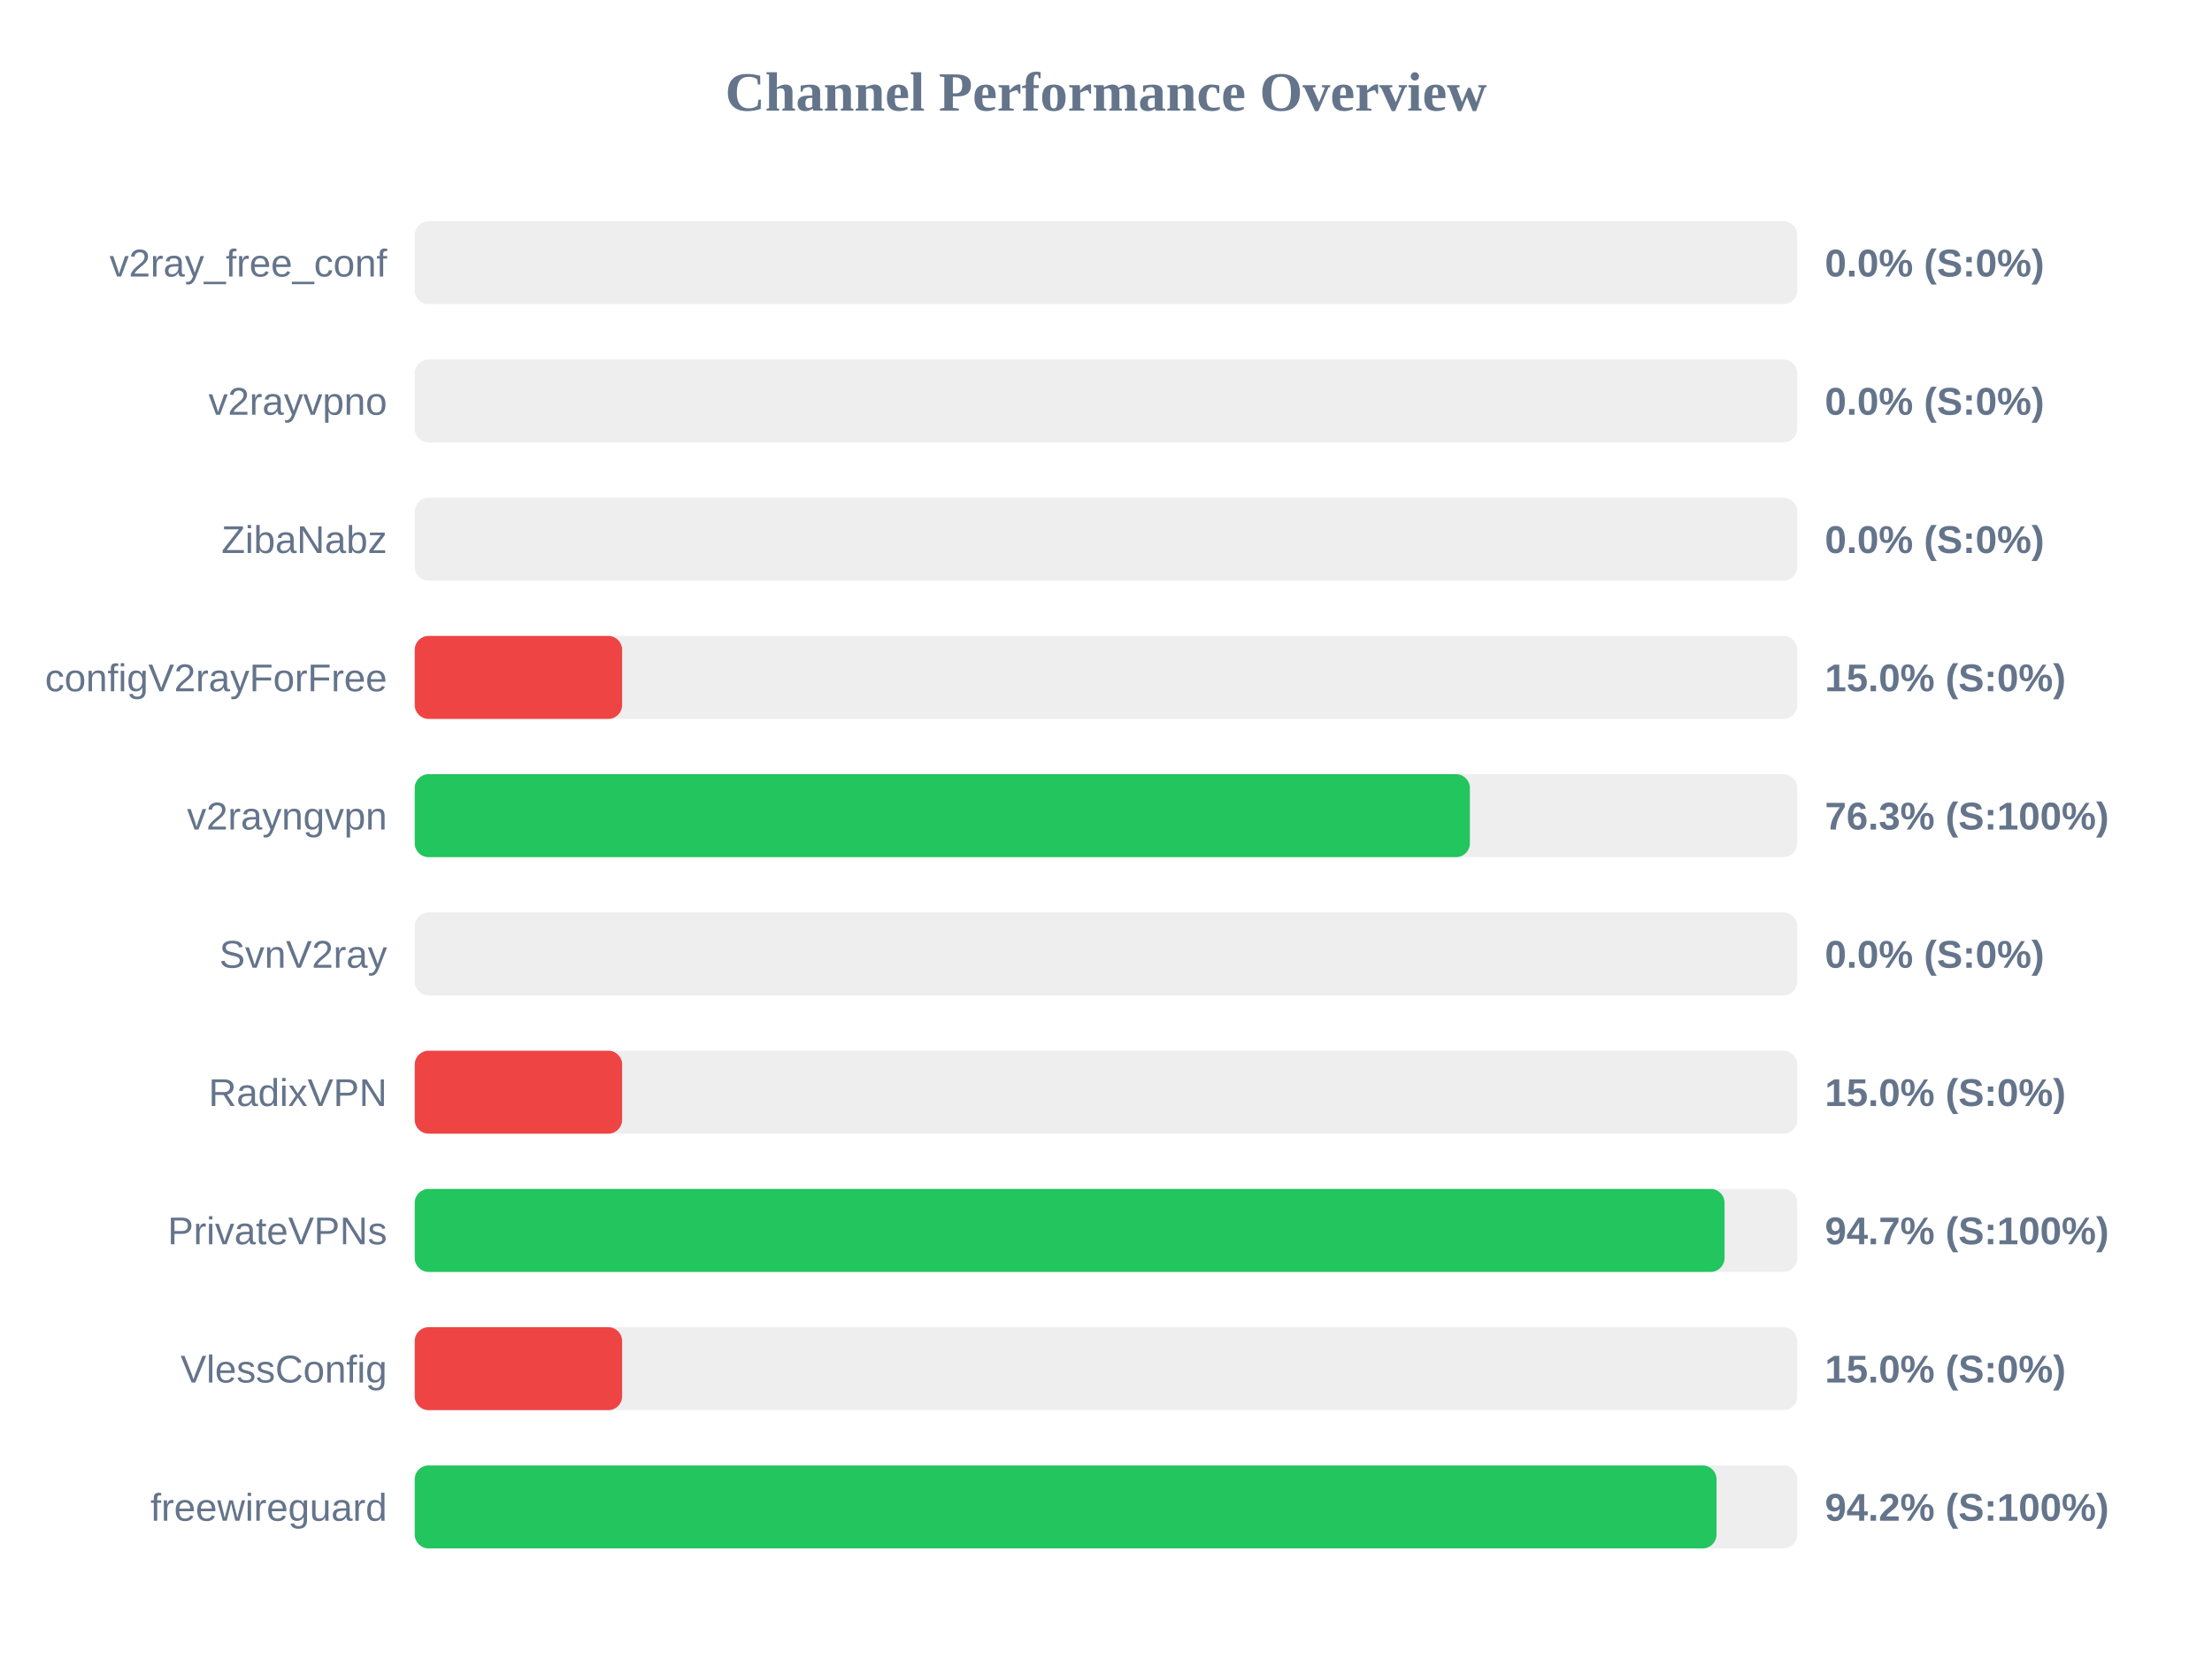
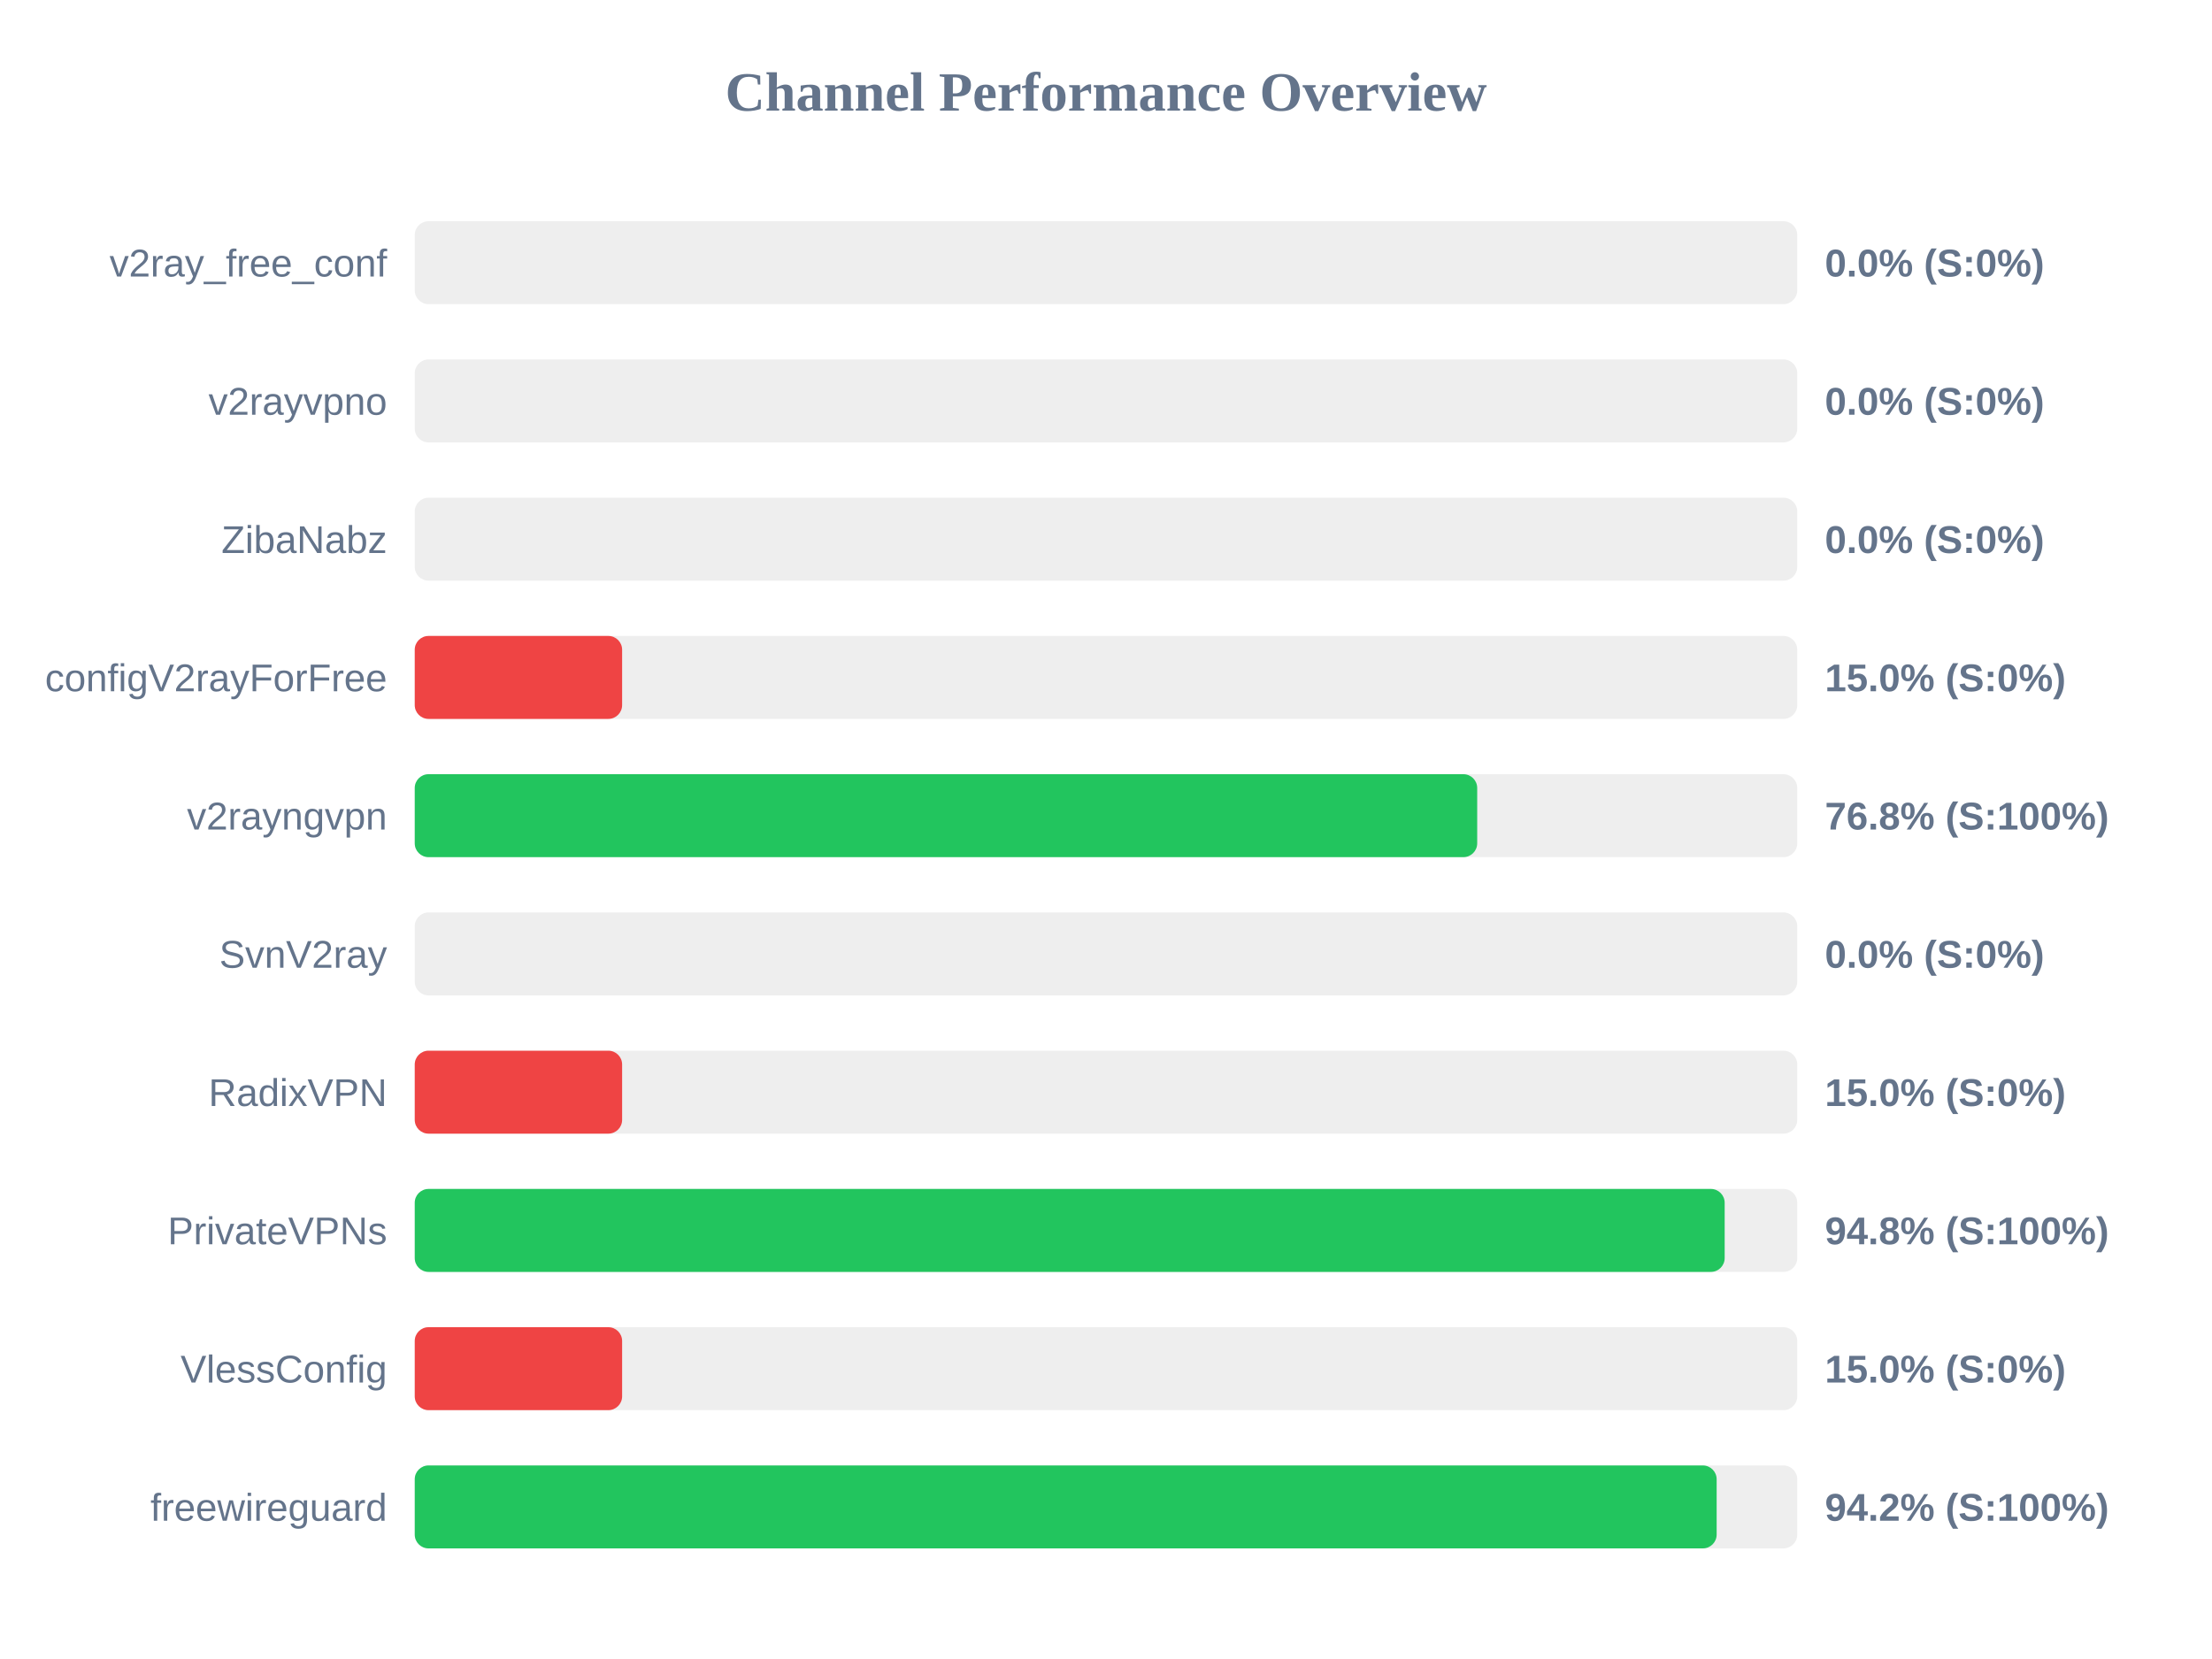
<svg xmlns="http://www.w3.org/2000/svg" width="800" height="600" version="1.1">
  <style>
        .row { font: 14px Arial; fill: #64748b; }
        .score { font: bold 14px Arial; fill: #64748b; }
    </style>
  <text x="400" y="40" text-anchor="middle" font-size="20px" font-weight="bold" fill="#64748b">Channel Performance Overview</text>
  <rect x="150" y="80" width="500" height="30" fill="#eee" rx="5" />
  <rect x="150" y="80" width="0.0" height="30" fill="#ef4444" rx="5" />
  <text x="140" y="100" text-anchor="end" class="row">v2ray_free_conf</text>
  <text x="660" y="100" text-anchor="start" class="score">0.0% (S:0%)</text>
  <rect x="150" y="130" width="500" height="30" fill="#eee" rx="5" />
  <rect x="150" y="130" width="0.0" height="30" fill="#ef4444" rx="5" />
  <text x="140" y="150" text-anchor="end" class="row">v2rayvpno</text>
  <text x="660" y="150" text-anchor="start" class="score">0.0% (S:0%)</text>
  <rect x="150" y="180" width="500" height="30" fill="#eee" rx="5" />
  <rect x="150" y="180" width="0.0" height="30" fill="#ef4444" rx="5" />
  <text x="140" y="200" text-anchor="end" class="row">ZibaNabz</text>
  <text x="660" y="200" text-anchor="start" class="score">0.0% (S:0%)</text>
  <rect x="150" y="230" width="500" height="30" fill="#eee" rx="5" />
  <rect x="150" y="230" width="75.0" height="30" fill="#ef4444" rx="5" />
  <text x="140" y="250" text-anchor="end" class="row">configV2rayForFree</text>
  <text x="660" y="250" text-anchor="start" class="score">15.0% (S:0%)</text>
  <rect x="150" y="280" width="500" height="30" fill="#eee" rx="5" />
-   <rect x="150" y="280" width="381.6" height="30" fill="#22c55e" rx="5" />
+   <rect x="150" y="280" width="384.25" height="30" fill="#22c55e" rx="5" />
  <text x="140" y="300" text-anchor="end" class="row">v2rayngvpn</text>
-   <text x="660" y="300" text-anchor="start" class="score">76.3% (S:100%)</text>
+   <text x="660" y="300" text-anchor="start" class="score">76.8% (S:100%)</text>
  <rect x="150" y="330" width="500" height="30" fill="#eee" rx="5" />
  <rect x="150" y="330" width="0.0" height="30" fill="#ef4444" rx="5" />
  <text x="140" y="350" text-anchor="end" class="row">SvnV2ray</text>
  <text x="660" y="350" text-anchor="start" class="score">0.0% (S:0%)</text>
  <rect x="150" y="380" width="500" height="30" fill="#eee" rx="5" />
  <rect x="150" y="380" width="75.0" height="30" fill="#ef4444" rx="5" />
  <text x="140" y="400" text-anchor="end" class="row">RadixVPN</text>
  <text x="660" y="400" text-anchor="start" class="score">15.0% (S:0%)</text>
  <rect x="150" y="430" width="500" height="30" fill="#eee" rx="5" />
-   <rect x="150" y="430" width="473.7" height="30" fill="#22c55e" rx="5" />
+   <rect x="150" y="430" width="473.75" height="30" fill="#22c55e" rx="5" />
  <text x="140" y="450" text-anchor="end" class="row">PrivateVPNs</text>
-   <text x="660" y="450" text-anchor="start" class="score">94.7% (S:100%)</text>
+   <text x="660" y="450" text-anchor="start" class="score">94.8% (S:100%)</text>
  <rect x="150" y="480" width="500" height="30" fill="#eee" rx="5" />
  <rect x="150" y="480" width="75.0" height="30" fill="#ef4444" rx="5" />
  <text x="140" y="500" text-anchor="end" class="row">VlessConfig</text>
  <text x="660" y="500" text-anchor="start" class="score">15.0% (S:0%)</text>
  <rect x="150" y="530" width="500" height="30" fill="#eee" rx="5" />
-   <rect x="150" y="530" width="470.8" height="30" fill="#22c55e" rx="5" />
+   <rect x="150" y="530" width="470.85" height="30" fill="#22c55e" rx="5" />
  <text x="140" y="550" text-anchor="end" class="row">freewireguard</text>
  <text x="660" y="550" text-anchor="start" class="score">94.2% (S:100%)</text>
</svg>
